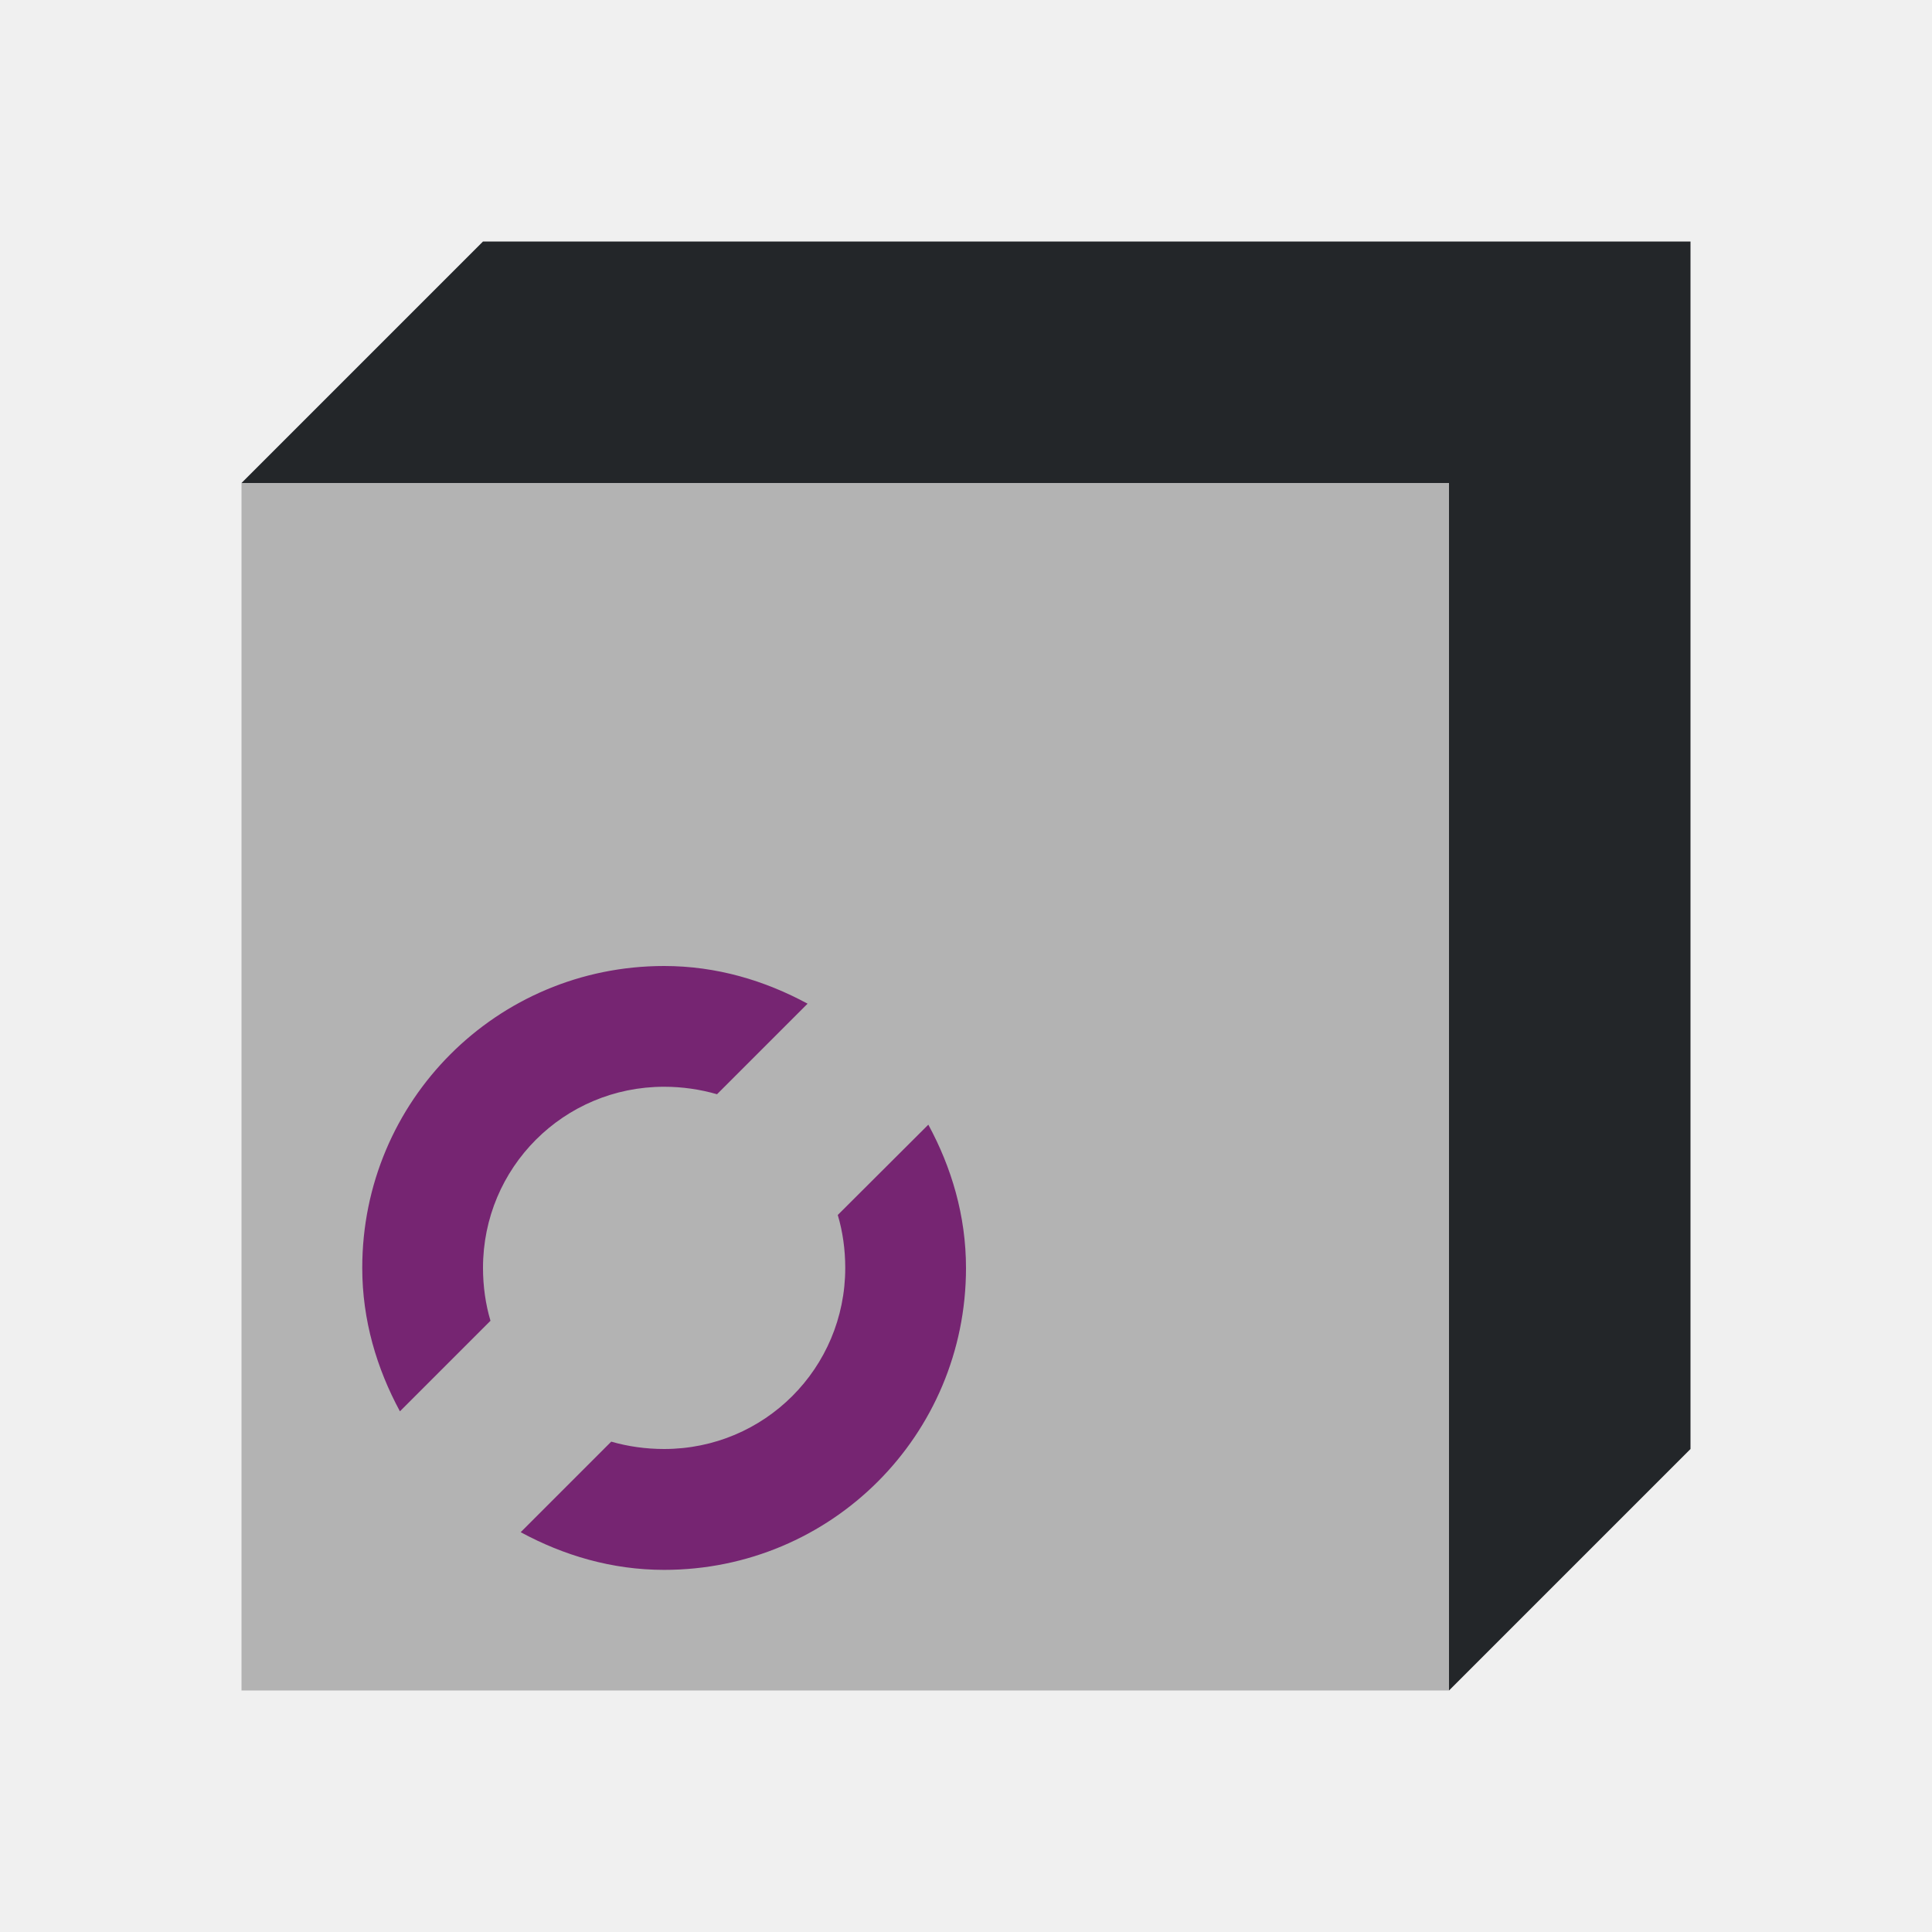
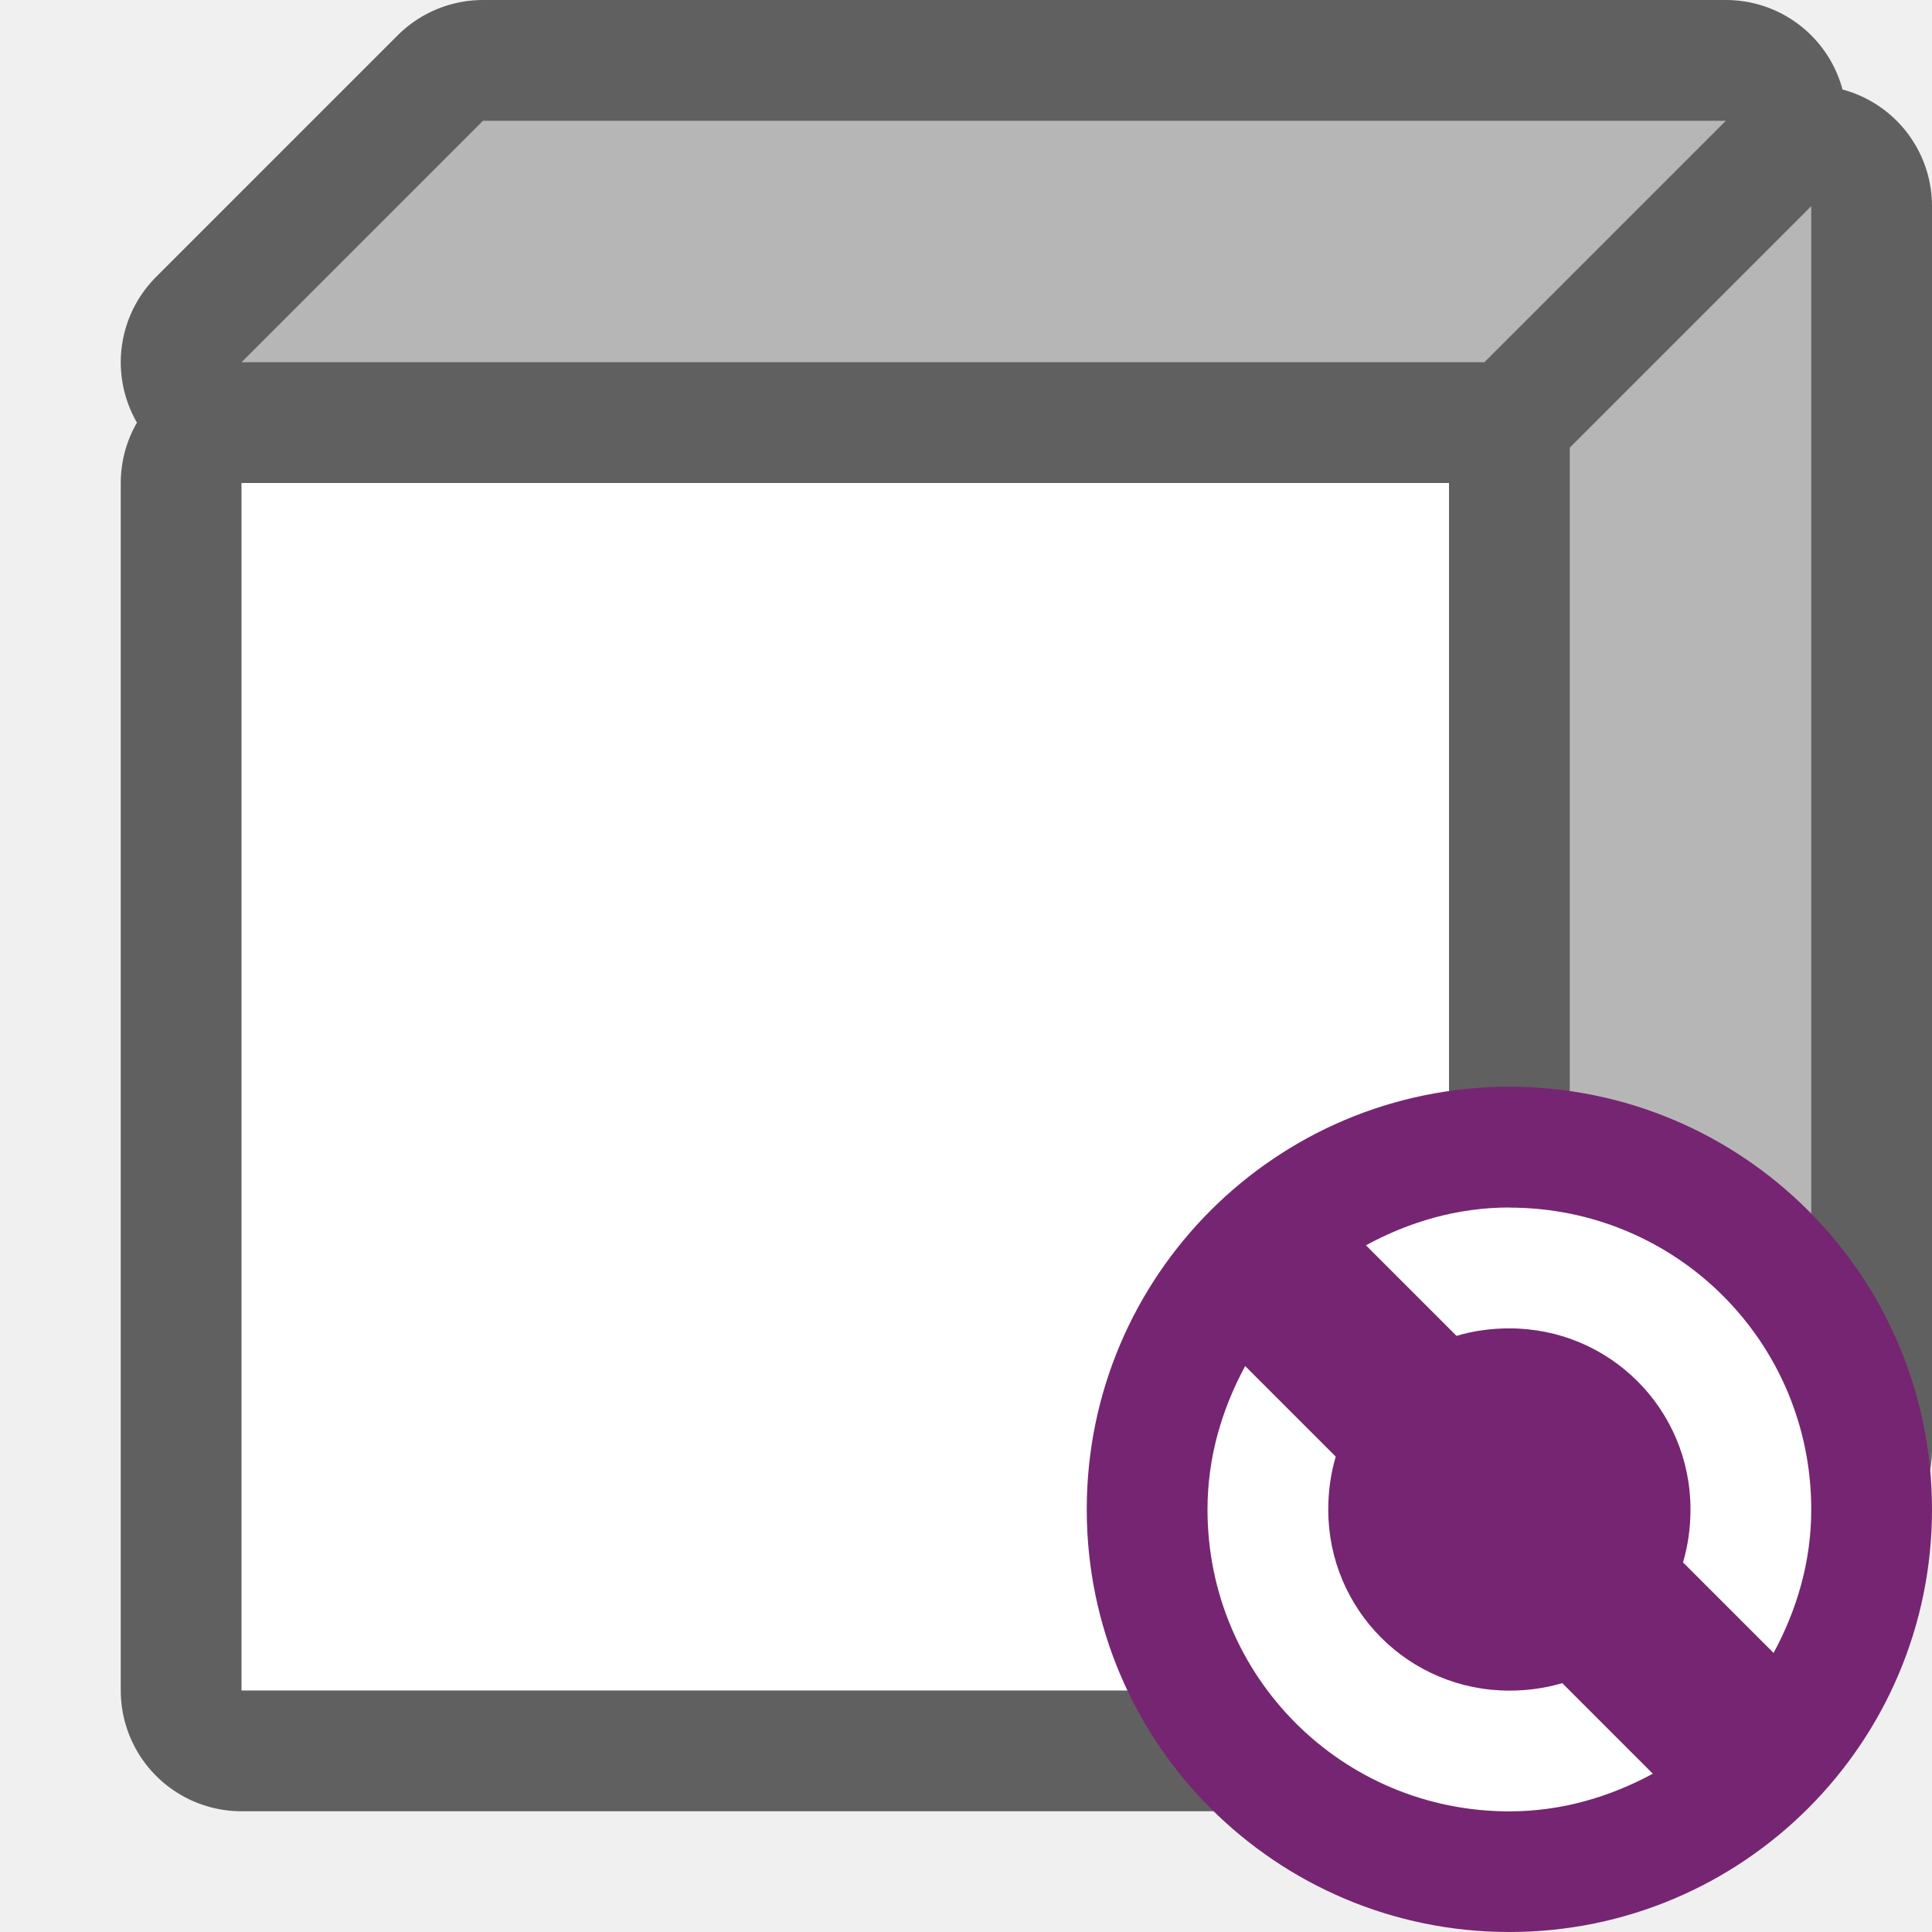
- <svg xmlns="http://www.w3.org/2000/svg" viewBox="0 0 16 16">
-   <path d="m2 4v10h10v-10z" fill="#b3b3b3" />
-   <path d="m4 2-2 2h10v10l2-2v-10z" fill="#232629" />
-   <path d="m5.5 8c-1.385 0-2.5 1.115-2.5 2.5 0 .433.12.833.312 1.188l.75-.75c-.041-.137-.062-.287-.062-.438 0-.831.669-1.5 1.5-1.5.151 0 .3.022.438.062l.75-.75c-.355-.192-.754-.312-1.188-.312zm2.188 1.314-.75.748c.041.137.062.287.062.438 0 .831-.669 1.5-1.5 1.5-.151 0-.3-.021-.438-.061l-.75.75c.355.192.754.312 1.188.312 1.385 0 2.5-1.115 2.5-2.5 0-.433-.12-.833-.312-1.187z" fill="#762572" />
+ <svg xmlns="http://www.w3.org/2000/svg" viewBox="0 0 16 16" version="1.1" id="svg8">
+   <defs id="defs12" />
+   <path style="opacity:0.6;fill:#000000;stroke:#000000;stroke-width:2;stroke-linecap:round;stroke-linejoin:round;stroke-miterlimit:4;stroke-dasharray:none" d="M 4,1 2,3 H 12.293 l 2,-2 z M 15,1.707 l -2,2 V 14 l 2,-2 z M 2,4 V 14 H 12 V 4 Z" id="path874" />
+   <path style="fill:#b6b6b6;fill-opacity:1" d="M 4,1 2,3 H 12.293 l 2,-2 z" id="path843" />
+   <path style="fill:#b6b6b6;fill-opacity:1" d="m 15,1.707 -2,2 V 14 l 2,-2 z" id="path2" />
+   <path d="M 2,4 V 14 H 12 V 4 Z" id="path4" style="fill:#ffffff" />
+   <circle style="opacity:1;vector-effect:none;fill:#762572;fill-opacity:1;stroke:none;stroke-width:3.5;stroke-linecap:butt;stroke-linejoin:round;stroke-miterlimit:4;stroke-dasharray:none;stroke-dashoffset:0;stroke-opacity:1" id="path2644" cy="12.5" cx="12.5" r="3.5" />
+   <path d="m 12.5,10 c -0.433,0 -0.833,0.12 -1.188,0.313 l 0.75,0.75 c 0.137,-0.041 0.287,-0.062 0.438,-0.062 0.831,0 1.5,0.669 1.5,1.5 0,0.151 -0.021,0.3 -0.062,0.438 l 0.75,0.75 c 0.192,-0.355 0.312,-0.754 0.312,-1.188 0,-1.385 -1.115,-2.5 -2.5,-2.5 z m -2.188,1.313 c -0.192,0.355 -0.312,0.754 -0.312,1.188 0,1.385 1.115,2.5 2.5,2.5 0.433,0 0.833,-0.12 1.188,-0.312 l -0.75,-0.75 c -0.137,0.041 -0.287,0.062 -0.438,0.062 -0.831,0 -1.5,-0.669 -1.5,-1.5 0,-0.151 0.021,-0.3 0.062,-0.438 z" id="path4-8" style="fill:#ffffff;fill-opacity:1" />
</svg>
